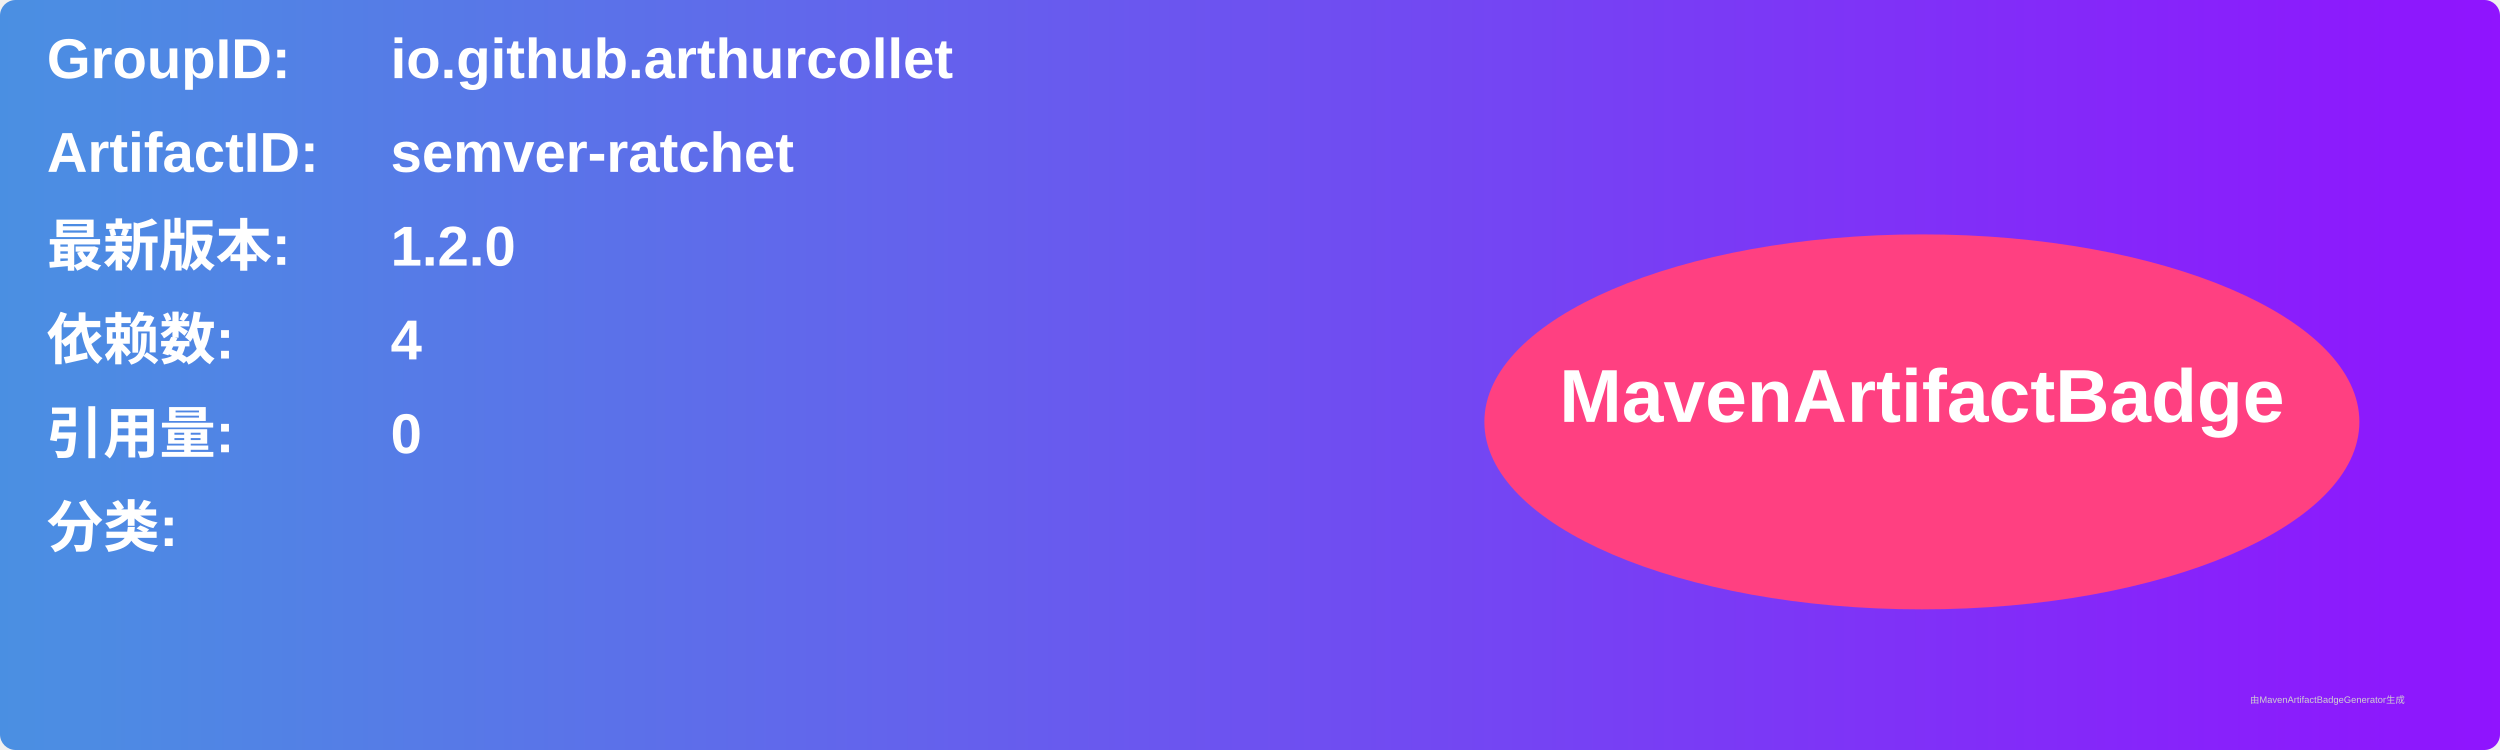
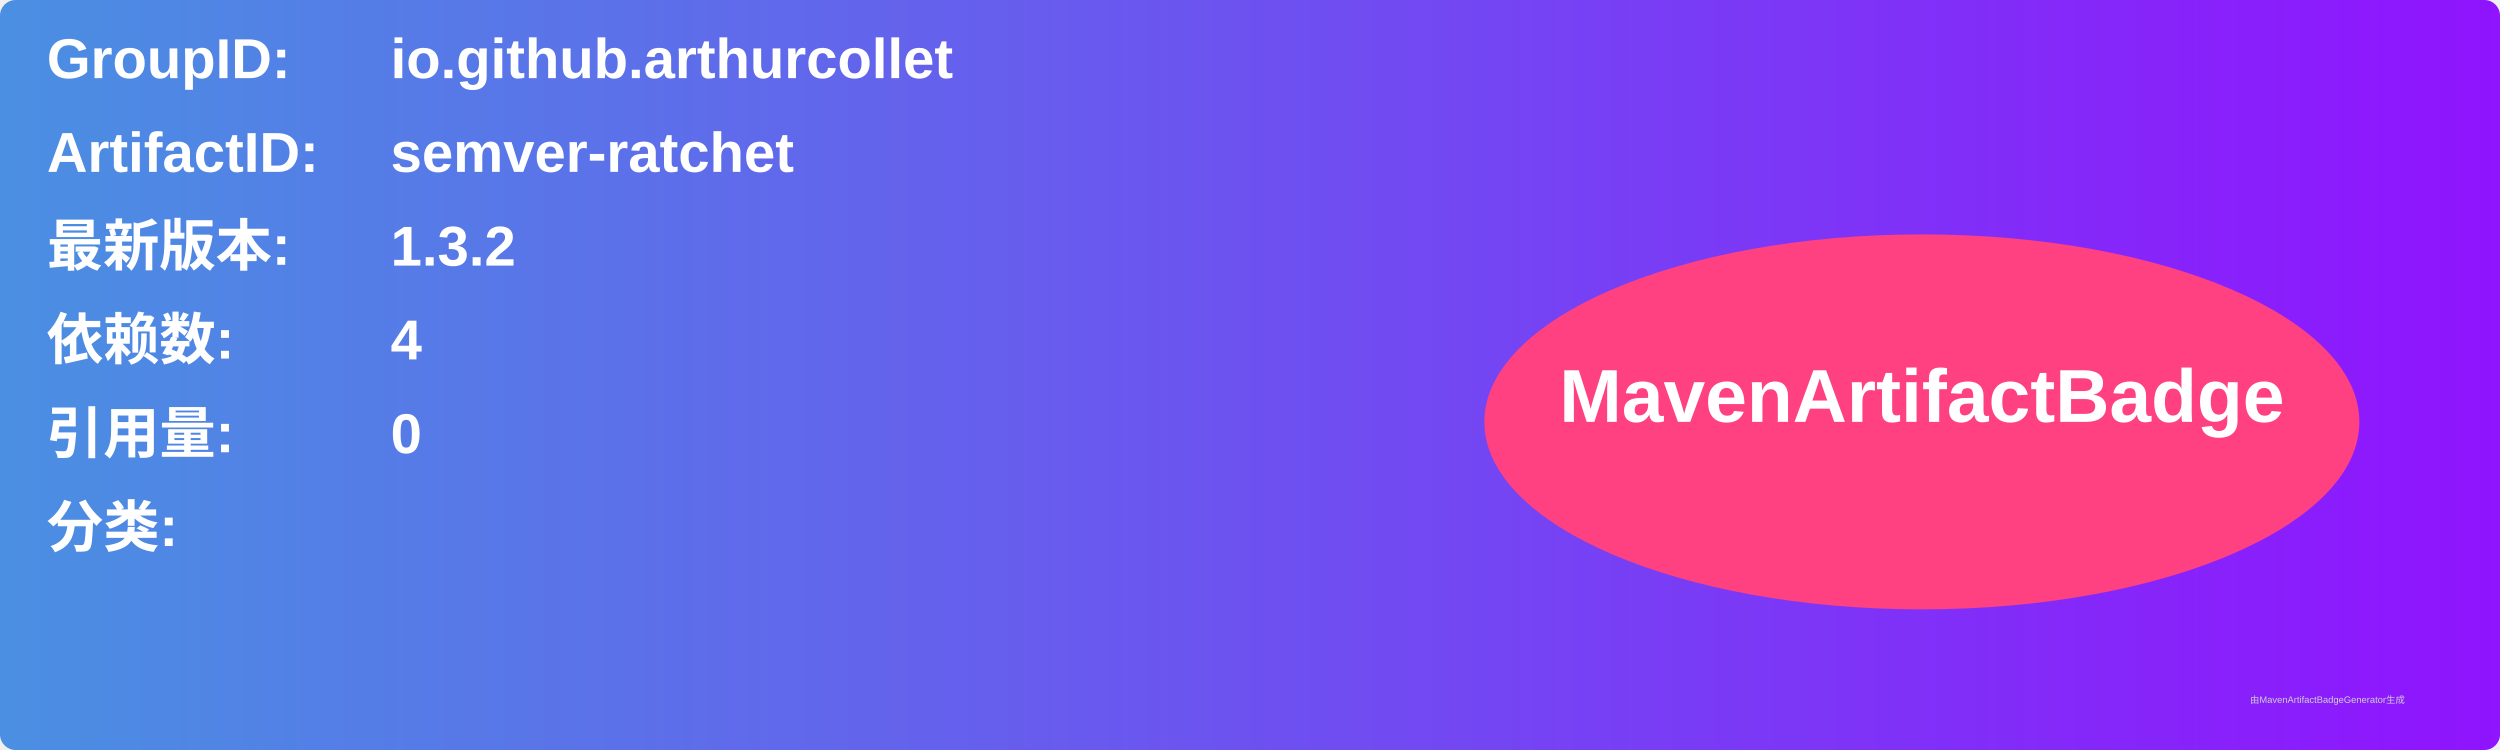
<svg xmlns="http://www.w3.org/2000/svg" width="800" height="240" viewBox="0 0 800 240">
  <linearGradient id="grad" x1="0%" y1="0%" x2="100%" y2="0%">
    <stop offset="0%" stop-color="#4a90e2" />
    <stop offset="100%" stop-color="#9013fe" />
  </linearGradient>
  <rect width="100%" height="100%" rx="5" ry="5" fill="url(#grad)" />
  <g transform="translate(15, 15)">
    <text x="0" y="10" font-family="Arial" font-size="18" fill="white" font-weight="bold" width="260">GroupID:</text>
    <text x="110" y="10" font-family="Arial" font-size="18" fill="white" font-weight="bold" width="460">io.github.arthurcollet</text>
    <text x="0" y="40" font-family="Arial" font-size="18" fill="white" font-weight="bold" width="260">ArtifactID:</text>
    <text x="110" y="40" font-family="Arial" font-size="18" fill="white" font-weight="bold" width="460">semver-ratchet</text>
    <text x="0" y="70" font-family="Arial" font-size="18" fill="white" font-weight="bold">最新版本:</text>
    <text x="110" y="70" font-family="Arial" font-size="18" fill="white" font-weight="bold">
-       <tspan font-weight="bold">1.2.0</tspan>
+       <tspan font-weight="bold">1.3.2</tspan>
    </text>
    <text x="0" y="100" font-family="Arial" font-size="18" fill="white" font-weight="bold">依赖数: </text>
    <text x="110" y="100" font-family="Arial" font-size="18" fill="white">
      <tspan font-weight="bold">4</tspan>
    </text>
    <text x="0" y="130" font-family="Arial" font-size="18" fill="white" font-weight="bold">引用量: </text>
    <text x="110" y="130" font-family="Arial" font-size="18" fill="white">
      <tspan font-weight="bold">0</tspan>
    </text>
    <text x="0" y="160" font-family="Arial" font-size="18" fill="white" font-weight="bold">分类:</text>
    <text x="10" y="190" font-family="Arial" font-size="10" fill="white">
      <tspan font-weight="bold" />
    </text>
    <ellipse cx="600" cy="120" rx="140" ry="60" fill="#ff4081" />
    <text x="600" y="120" text-anchor="middle" font-family="Arial" font-size="24" fill="white" font-weight="bold">MavenArtifactBadge</text>
  </g>
  <text x="720" y="225" font-family="Arial" font-size="3" fill="#d0d0d0">由MavenArtifactBadgeGenerator生成</text>
</svg>
